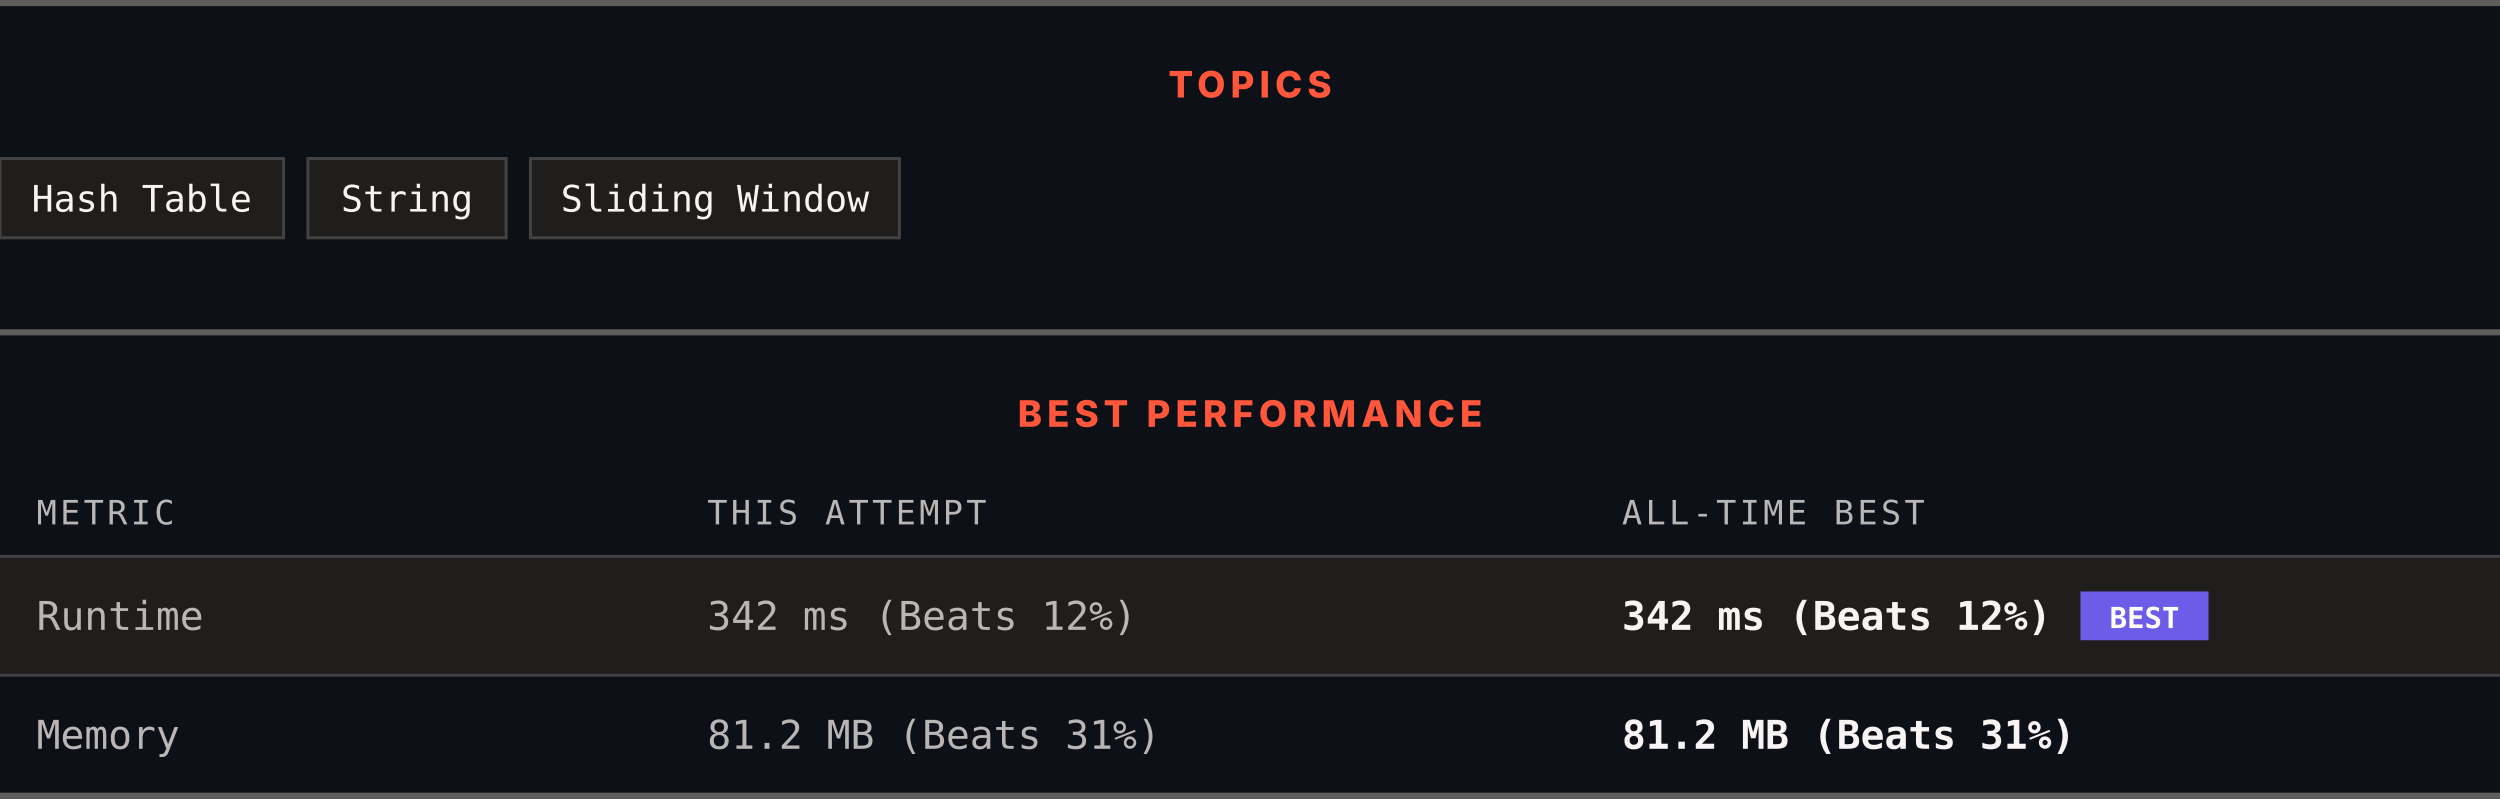
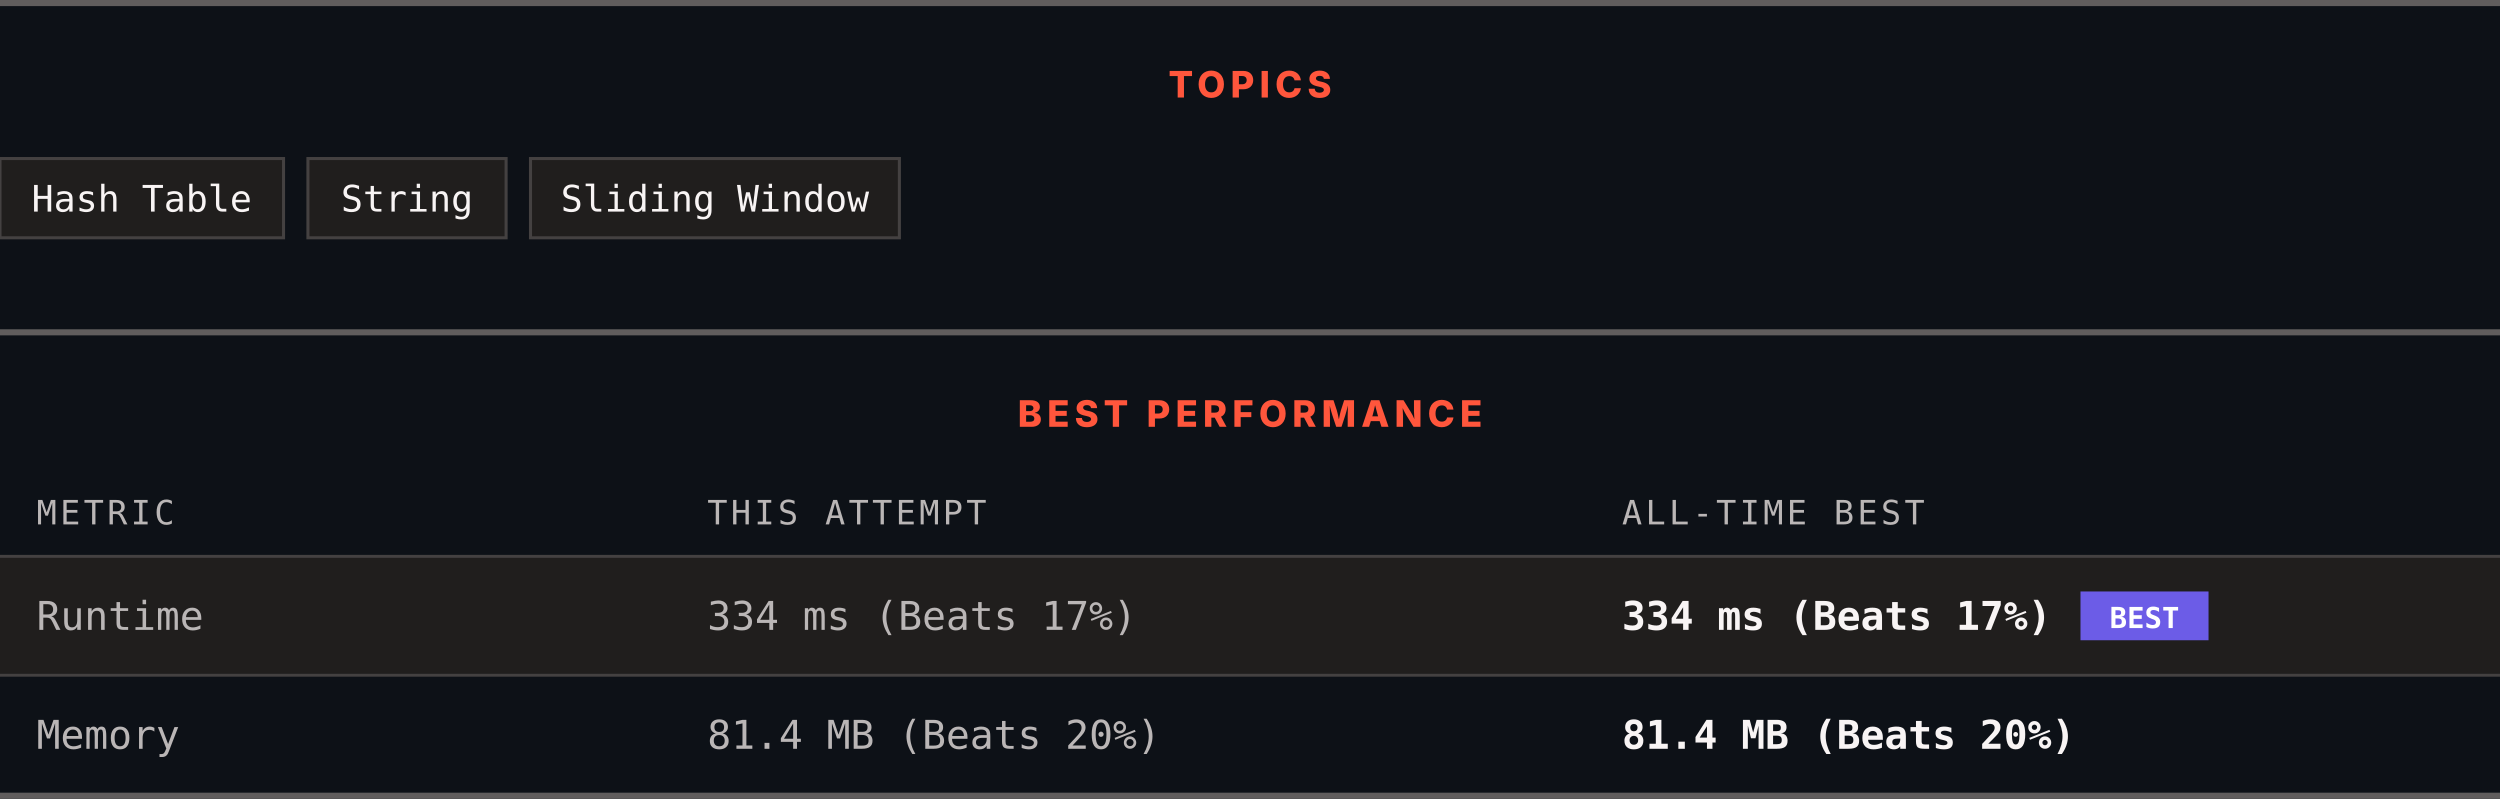
<svg xmlns="http://www.w3.org/2000/svg" width="820" height="262" viewBox="0 0 820 262" role="img" aria-label="Topics and best performance">
  <rect width="820" height="262" fill="#0d1117" />
  <rect x="0" y="0" width="820" height="2" fill="#605d5d" />
  <text x="410" y="32" text-anchor="middle" font-family="Archivo, system-ui, -apple-system, Segoe UI, sans-serif" font-size="12" font-weight="800" letter-spacing="1.68" fill="#ff563c">TOPICS</text>
  <rect x="0" y="52" width="93" height="26" fill="#201e1d" stroke="#444141" />
  <text x="46.5" y="69.4" text-anchor="middle" font-family="ui-monospace, SFMono-Regular, Menlo, Consolas, monospace" font-size="12" fill="#f8f4f4">Hash Table</text>
  <rect x="101" y="52" width="65" height="26" fill="#201e1d" stroke="#444141" />
  <text x="133.5" y="69.4" text-anchor="middle" font-family="ui-monospace, SFMono-Regular, Menlo, Consolas, monospace" font-size="12" fill="#f8f4f4">String</text>
  <rect x="174" y="52" width="121" height="26" fill="#201e1d" stroke="#444141" />
  <text x="234.5" y="69.4" text-anchor="middle" font-family="ui-monospace, SFMono-Regular, Menlo, Consolas, monospace" font-size="12" fill="#f8f4f4">Sliding Window</text>
  <rect x="0" y="108" width="820" height="2" fill="#605d5d" />
  <text x="410" y="140" text-anchor="middle" font-family="Archivo, system-ui, -apple-system, Segoe UI, sans-serif" font-size="12" font-weight="800" letter-spacing="1.68" fill="#ff563c">BEST PERFORMANCE</text>
  <text x="12" y="172" font-family="ui-monospace, SFMono-Regular, Menlo, Consolas, monospace" font-size="11" letter-spacing="1.1" fill="#bab6b6">METRIC</text>
  <text x="232" y="172" font-family="ui-monospace, SFMono-Regular, Menlo, Consolas, monospace" font-size="11" letter-spacing="1.1" fill="#bab6b6">THIS ATTEMPT</text>
  <text x="532" y="172" font-family="ui-monospace, SFMono-Regular, Menlo, Consolas, monospace" font-size="11" letter-spacing="1.1" fill="#bab6b6">ALL-TIME BEST</text>
  <rect x="0" y="182" width="820" height="1" fill="#444141" />
  <rect x="0" y="183" width="820" height="38" fill="#201e1d" />
  <text x="12" y="206.6" font-family="ui-monospace, SFMono-Regular, Menlo, Consolas, monospace" font-size="13" fill="#bab6b6">Runtime</text>
-   <text x="232" y="206.6" font-family="ui-monospace, SFMono-Regular, Menlo, Consolas, monospace" font-size="13" fill="#bab6b6">342 ms (Beats 12%)</text>
-   <text x="532" y="206.6" font-family="ui-monospace, SFMono-Regular, Menlo, Consolas, monospace" font-size="13" font-weight="700" fill="#f8f4f4">342 ms (Beats 12%)</text>
+   <text x="232" y="206.6" font-family="ui-monospace, SFMono-Regular, Menlo, Consolas, monospace" font-size="13" fill="#bab6b6">334 ms (Beats 17%)</text>
+   <text x="532" y="206.6" font-family="ui-monospace, SFMono-Regular, Menlo, Consolas, monospace" font-size="13" font-weight="700" fill="#f8f4f4">334 ms (Beats 17%)</text>
  <rect x="682.4" y="194" width="42" height="16" fill="#6c5ce7" />
  <text x="703.4" y="206" text-anchor="middle" font-family="ui-monospace, SFMono-Regular, Menlo, Consolas, monospace" font-size="9.5" font-weight="700" fill="#ffffff">BEST</text>
  <rect x="0" y="221" width="820" height="1" fill="#444141" />
  <rect x="0" y="222" width="820" height="38" fill="#0d1117" />
  <text x="12" y="245.6" font-family="ui-monospace, SFMono-Regular, Menlo, Consolas, monospace" font-size="13" fill="#bab6b6">Memory</text>
-   <text x="232" y="245.6" font-family="ui-monospace, SFMono-Regular, Menlo, Consolas, monospace" font-size="13" fill="#bab6b6">81.2 MB (Beats 31%)</text>
-   <text x="532" y="245.6" font-family="ui-monospace, SFMono-Regular, Menlo, Consolas, monospace" font-size="13" font-weight="700" fill="#f8f4f4">81.2 MB (Beats 31%)</text>
+   <text x="232" y="245.6" font-family="ui-monospace, SFMono-Regular, Menlo, Consolas, monospace" font-size="13" fill="#bab6b6">81.4 MB (Beats 20%)</text>
+   <text x="532" y="245.6" font-family="ui-monospace, SFMono-Regular, Menlo, Consolas, monospace" font-size="13" font-weight="700" fill="#f8f4f4">81.4 MB (Beats 20%)</text>
  <rect x="0" y="260" width="820" height="2" fill="#605d5d" />
</svg>
